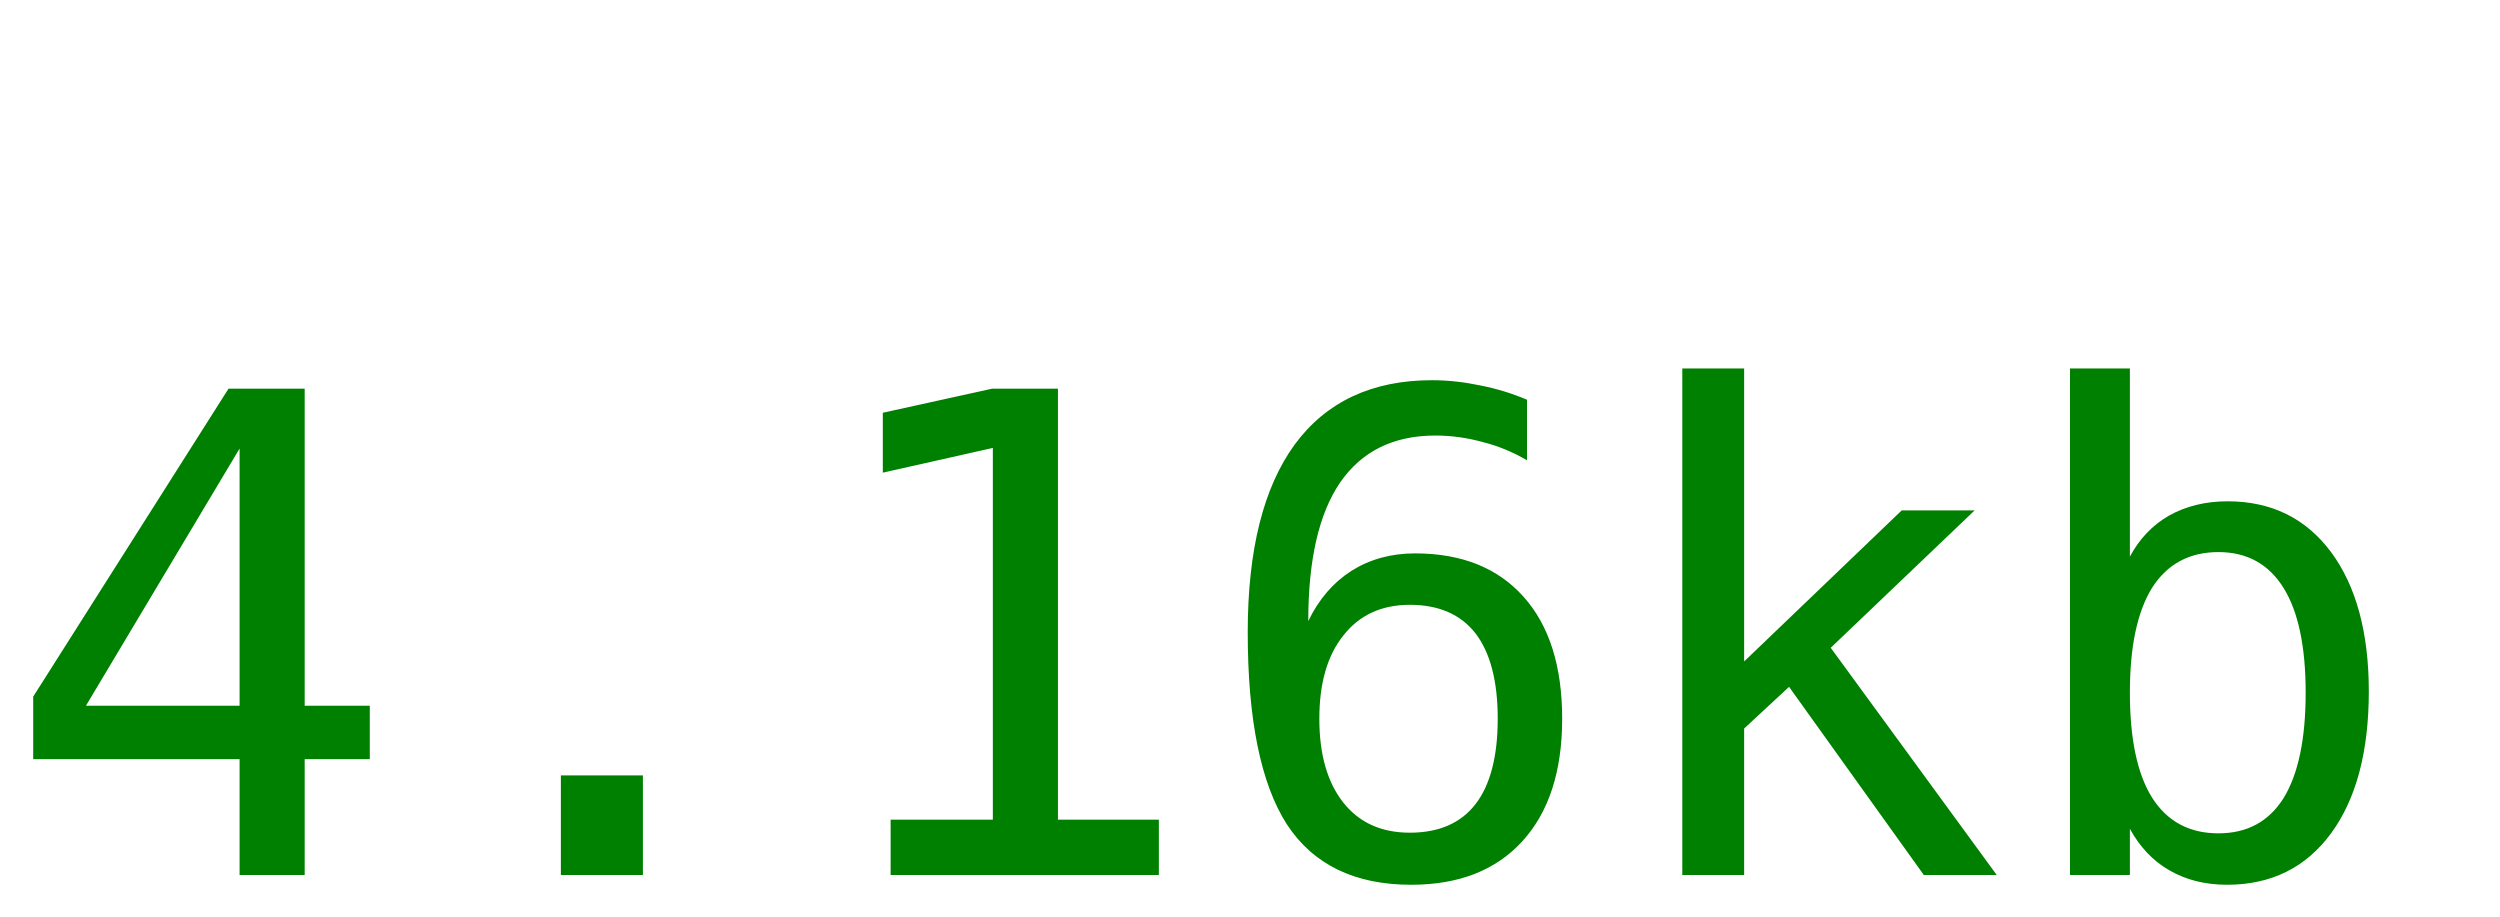
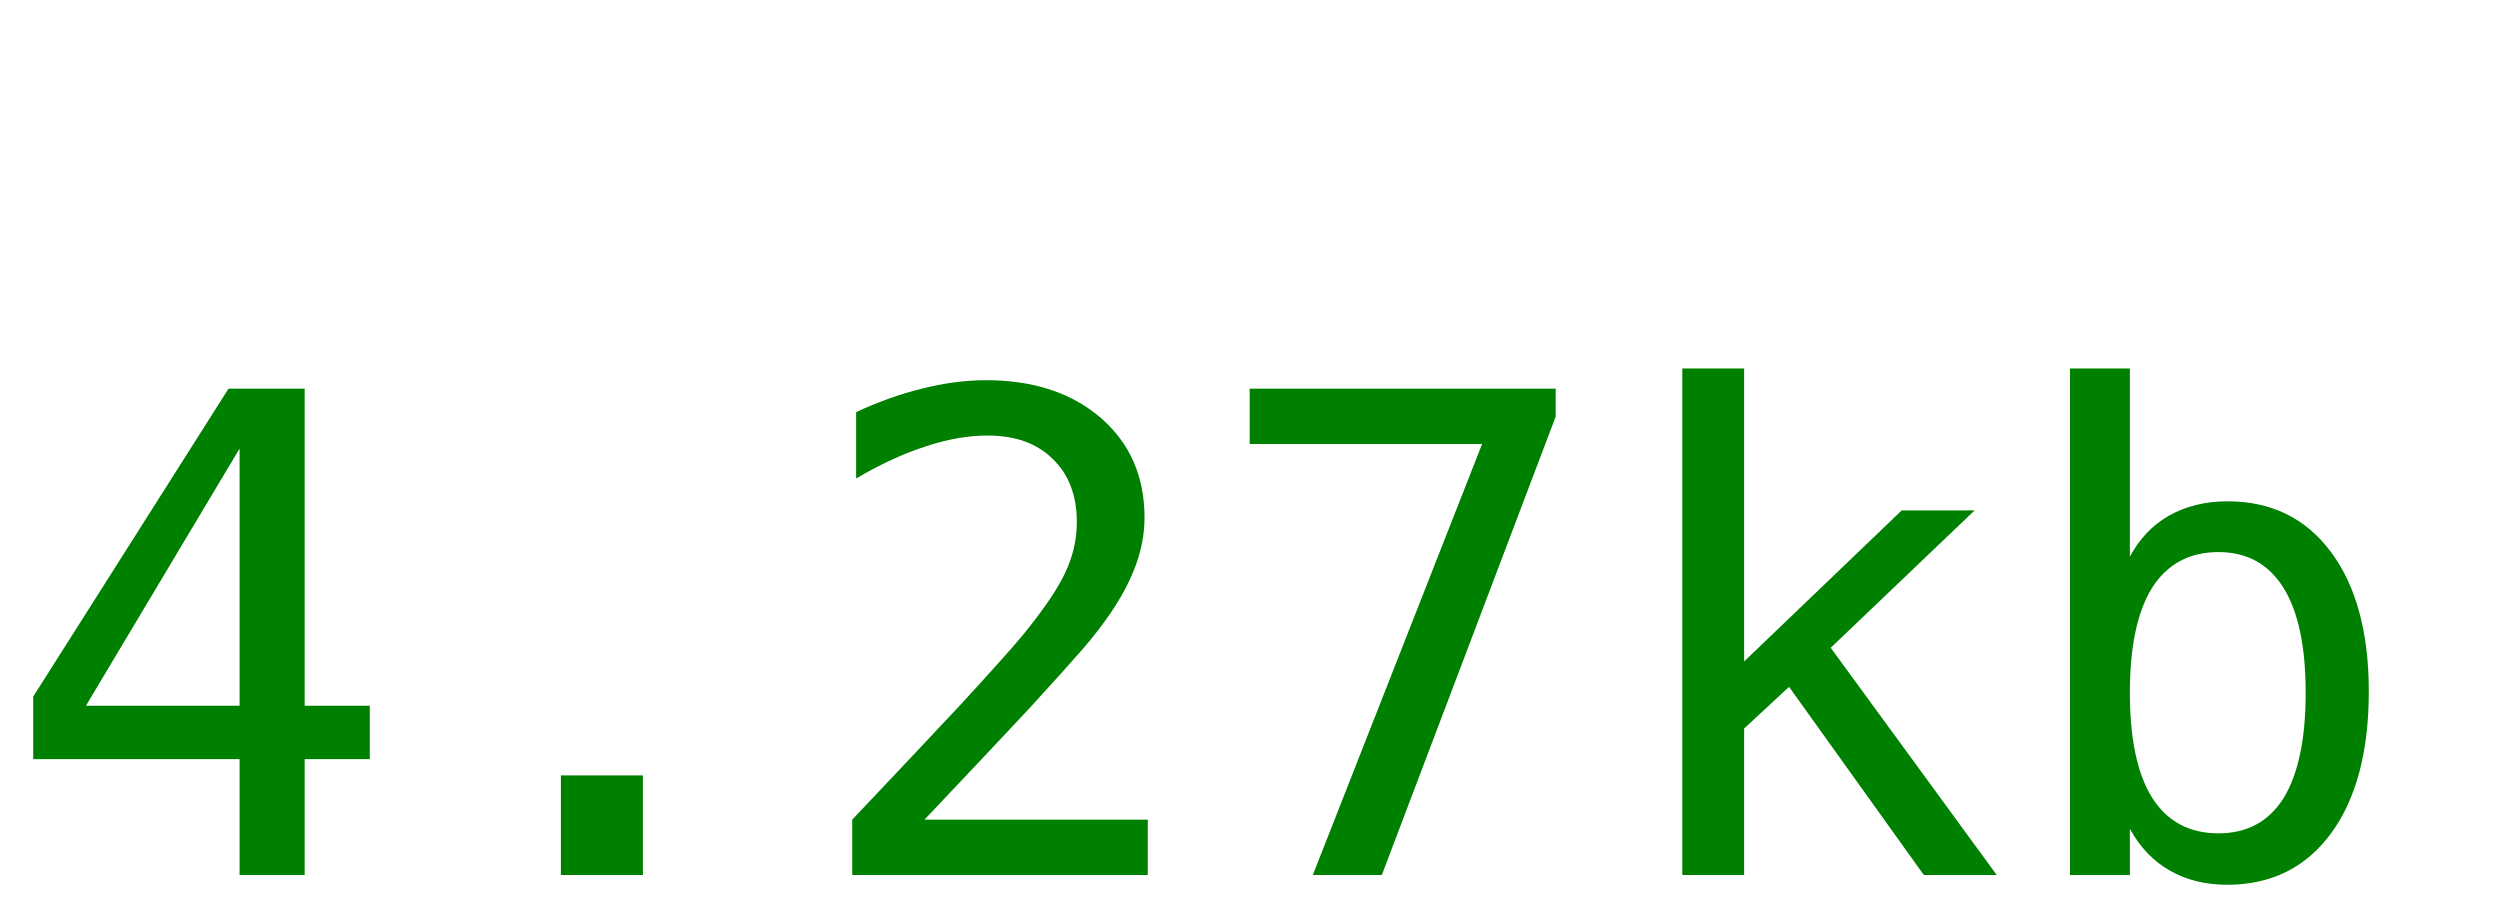
<svg xmlns="http://www.w3.org/2000/svg" width="60" height="22">
-   <text y="21" font-size="16px" font-family="monospace" fill="green">4.16kb</text>
+   <text y="21" font-size="16px" font-family="monospace" fill="green">4.27kb</text>
</svg>
